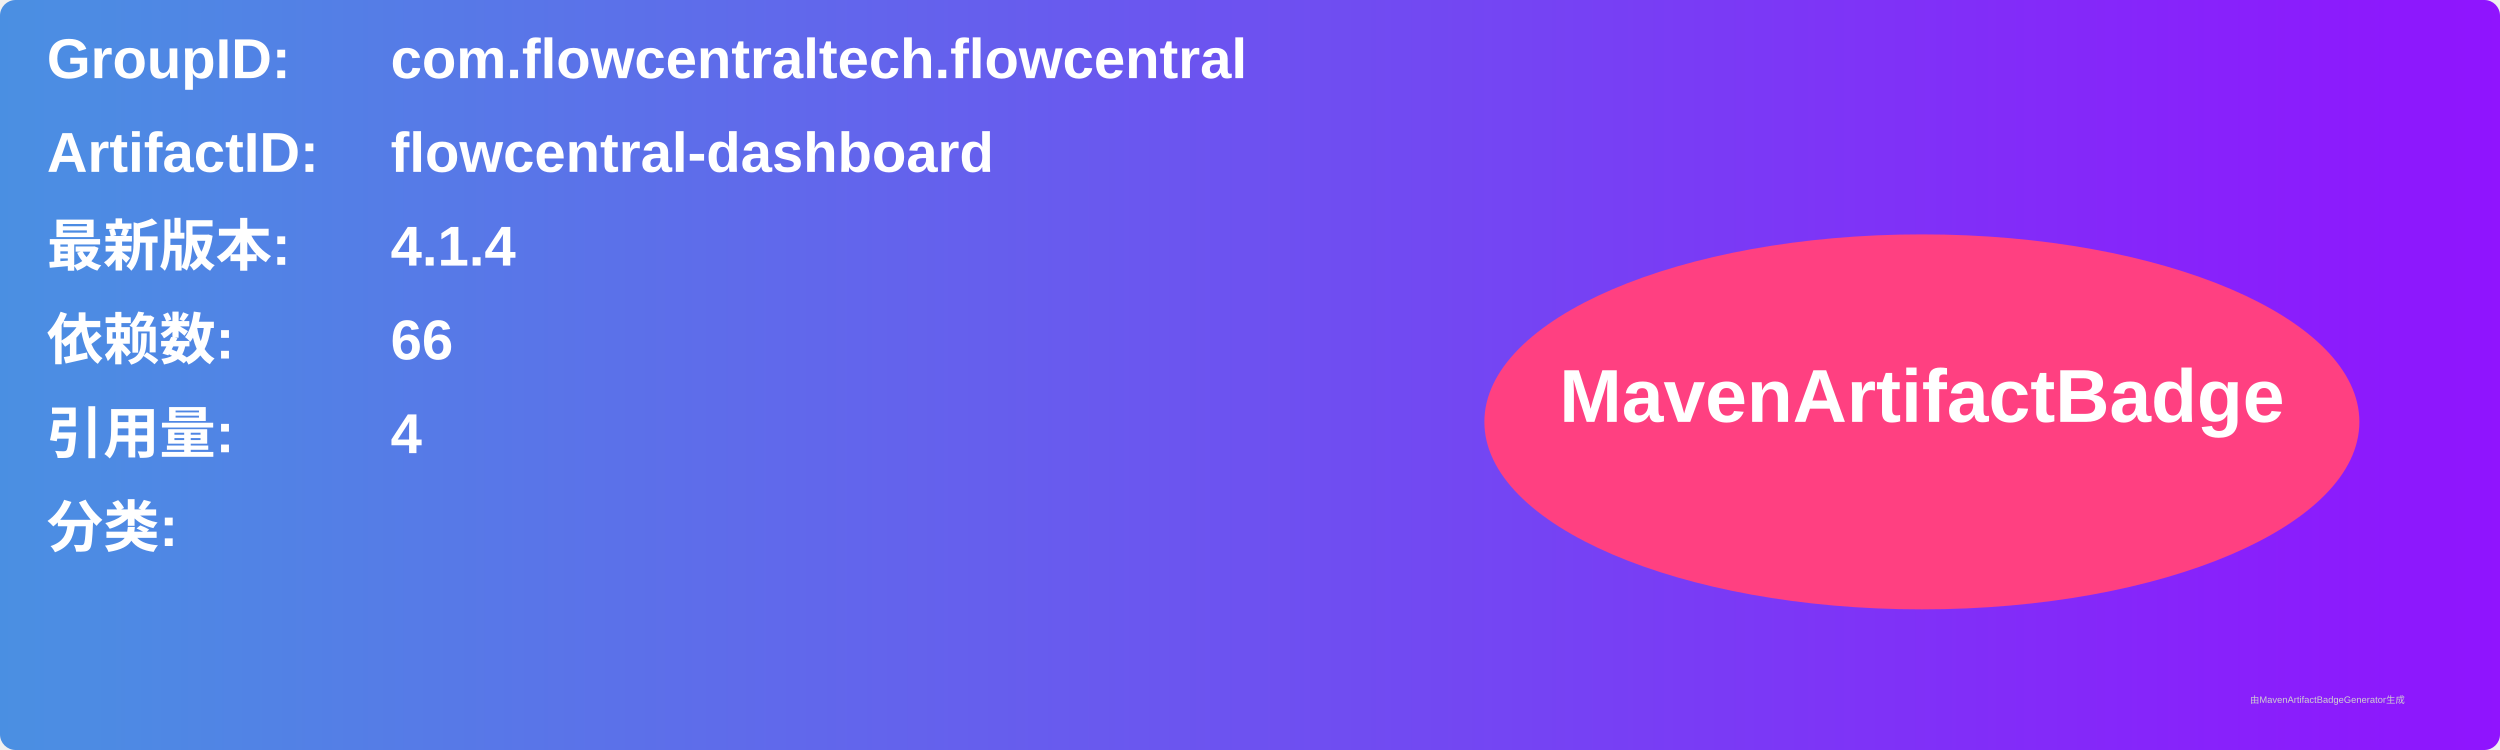
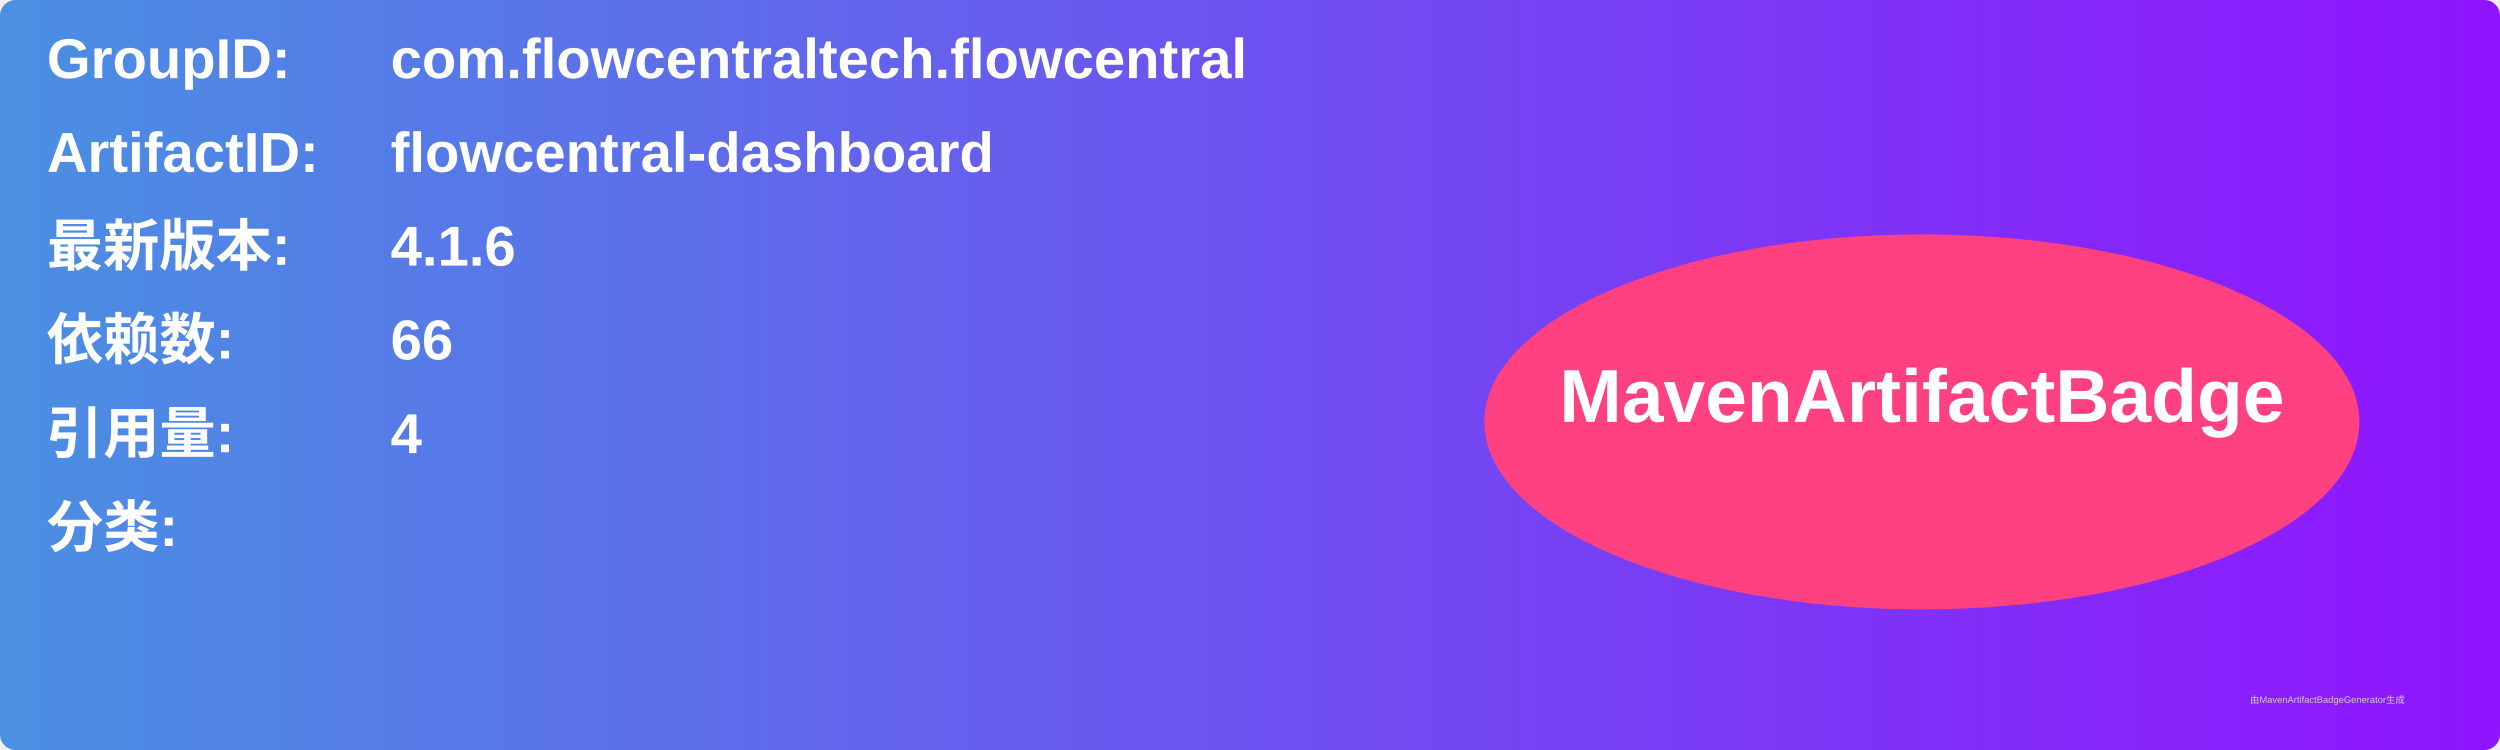
<svg xmlns="http://www.w3.org/2000/svg" width="800" height="240" viewBox="0 0 800 240">
  <linearGradient id="grad" x1="0%" y1="0%" x2="100%" y2="0%">
    <stop offset="0%" stop-color="#4a90e2" />
    <stop offset="100%" stop-color="#9013fe" />
  </linearGradient>
  <rect width="100%" height="100%" rx="5" ry="5" fill="url(#grad)" />
  <g transform="translate(15, 15)">
    <text x="0" y="10" font-family="Arial" font-size="18" fill="white" font-weight="bold" width="260">GroupID:</text>
    <text x="110" y="10" font-family="Arial" font-size="18" fill="white" font-weight="bold" width="460">com.flowcentraltech.flowcentral</text>
    <text x="0" y="40" font-family="Arial" font-size="18" fill="white" font-weight="bold" width="260">ArtifactID:</text>
    <text x="110" y="40" font-family="Arial" font-size="18" fill="white" font-weight="bold" width="460">flowcentral-dashboard</text>
    <text x="0" y="70" font-family="Arial" font-size="18" fill="white" font-weight="bold">最新版本:</text>
    <text x="110" y="70" font-family="Arial" font-size="18" fill="white" font-weight="bold">
-       <tspan font-weight="bold">4.1.4</tspan>
+       <tspan font-weight="bold">4.1.6</tspan>
    </text>
    <text x="0" y="100" font-family="Arial" font-size="18" fill="white" font-weight="bold">依赖数: </text>
    <text x="110" y="100" font-family="Arial" font-size="18" fill="white">
      <tspan font-weight="bold">66</tspan>
    </text>
    <text x="0" y="130" font-family="Arial" font-size="18" fill="white" font-weight="bold">引用量: </text>
    <text x="110" y="130" font-family="Arial" font-size="18" fill="white">
      <tspan font-weight="bold">4</tspan>
    </text>
    <text x="0" y="160" font-family="Arial" font-size="18" fill="white" font-weight="bold">分类:</text>
    <text x="10" y="190" font-family="Arial" font-size="10" fill="white">
      <tspan font-weight="bold" />
    </text>
    <ellipse cx="600" cy="120" rx="140" ry="60" fill="#ff4081" />
    <text x="600" y="120" text-anchor="middle" font-family="Arial" font-size="24" fill="white" font-weight="bold">MavenArtifactBadge</text>
  </g>
  <text x="720" y="225" font-family="Arial" font-size="3" fill="#d0d0d0">由MavenArtifactBadgeGenerator生成</text>
</svg>
